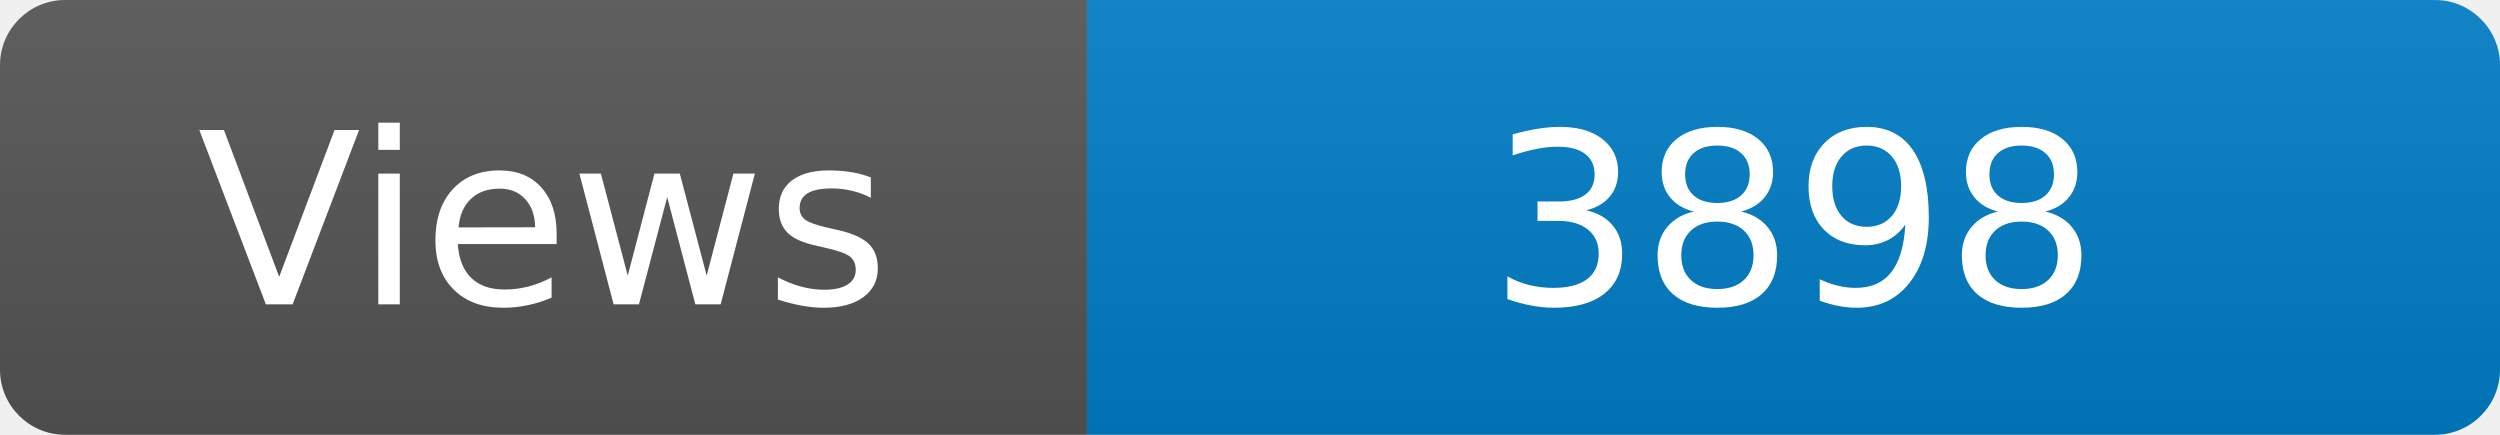
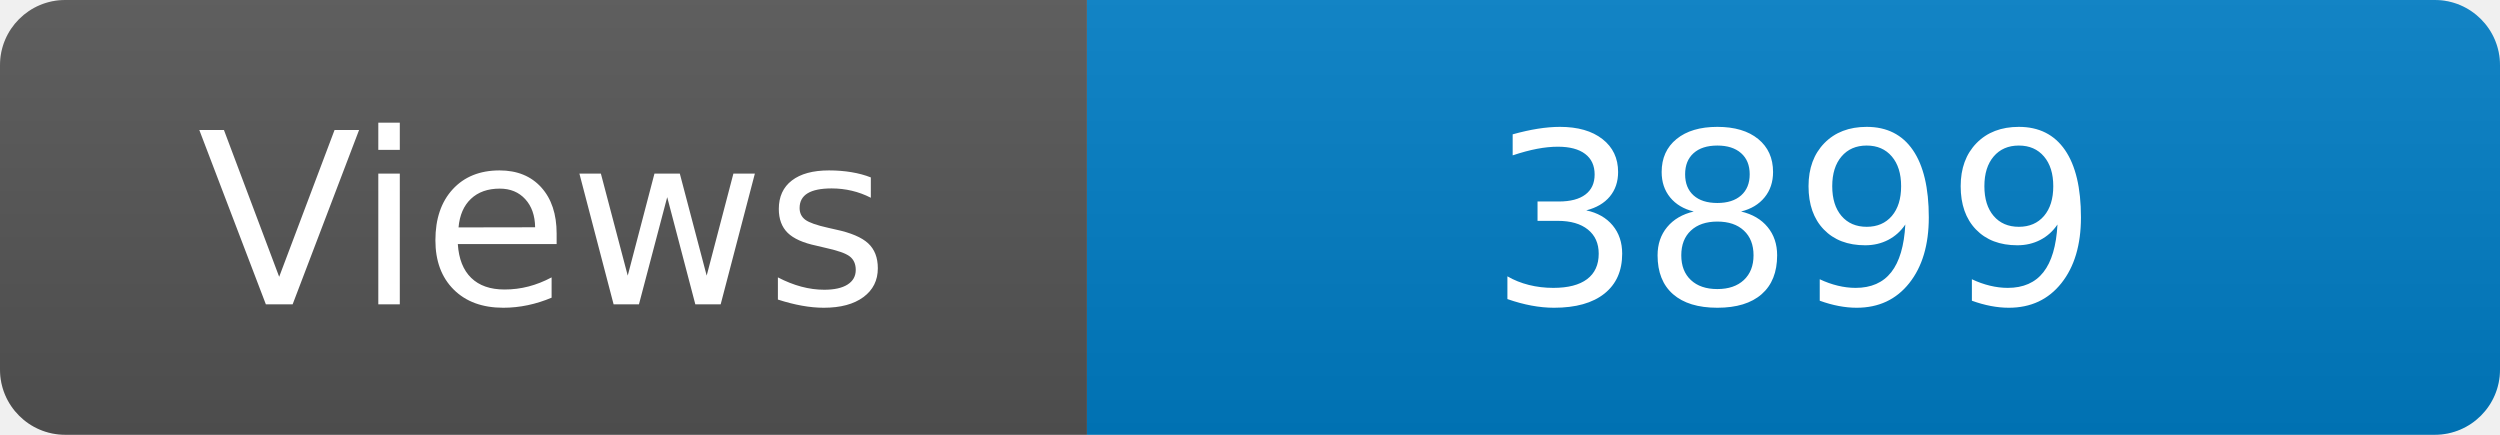
<svg xmlns="http://www.w3.org/2000/svg" width="115" height="20" role="img" aria-label="Maintained?: yes">
  <linearGradient id="s" x2="0" y2="100%">
    <stop offset="0" stop-color="#bbb" stop-opacity=".1" />
    <stop offset="1" stop-opacity=".1" />
  </linearGradient>
  <clipPath id="r">
    <rect width="115" height="20" rx="3" fill="#fff" />
  </clipPath>
  <g clip-path="url(#r)">
    <rect width="50" height="20" fill="#555" />
    <rect x="50" width="160" height="20" fill="#007ec6" />
    <rect width="115" height="20" fill="url(#s)" />
  </g>
  <g fill="#fff" text-anchor="middle" font-family="Verdana,Geneva,DejaVu Sans,sans-serif" font-size="110">
    <text x="250" y="140" transform="scale(.1)" fill="#fff">Views</text>
-     <text x="825" y="140" transform="scale(.1)" fill="#fff">3898</text>
+     <text x="825" y="140" transform="scale(.1)" fill="#fff">3899</text>
  </g>
</svg>
